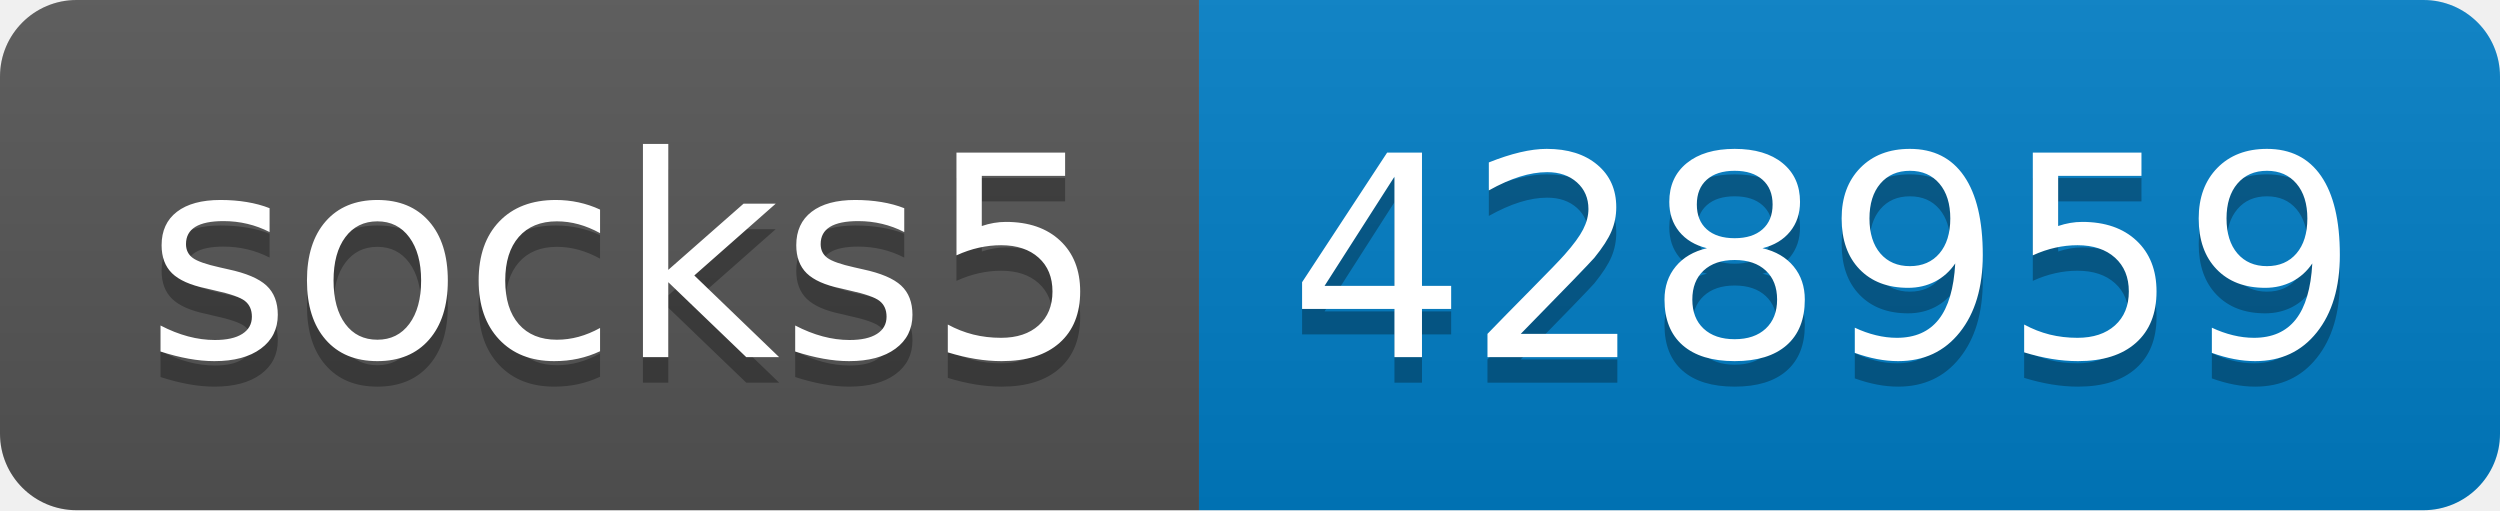
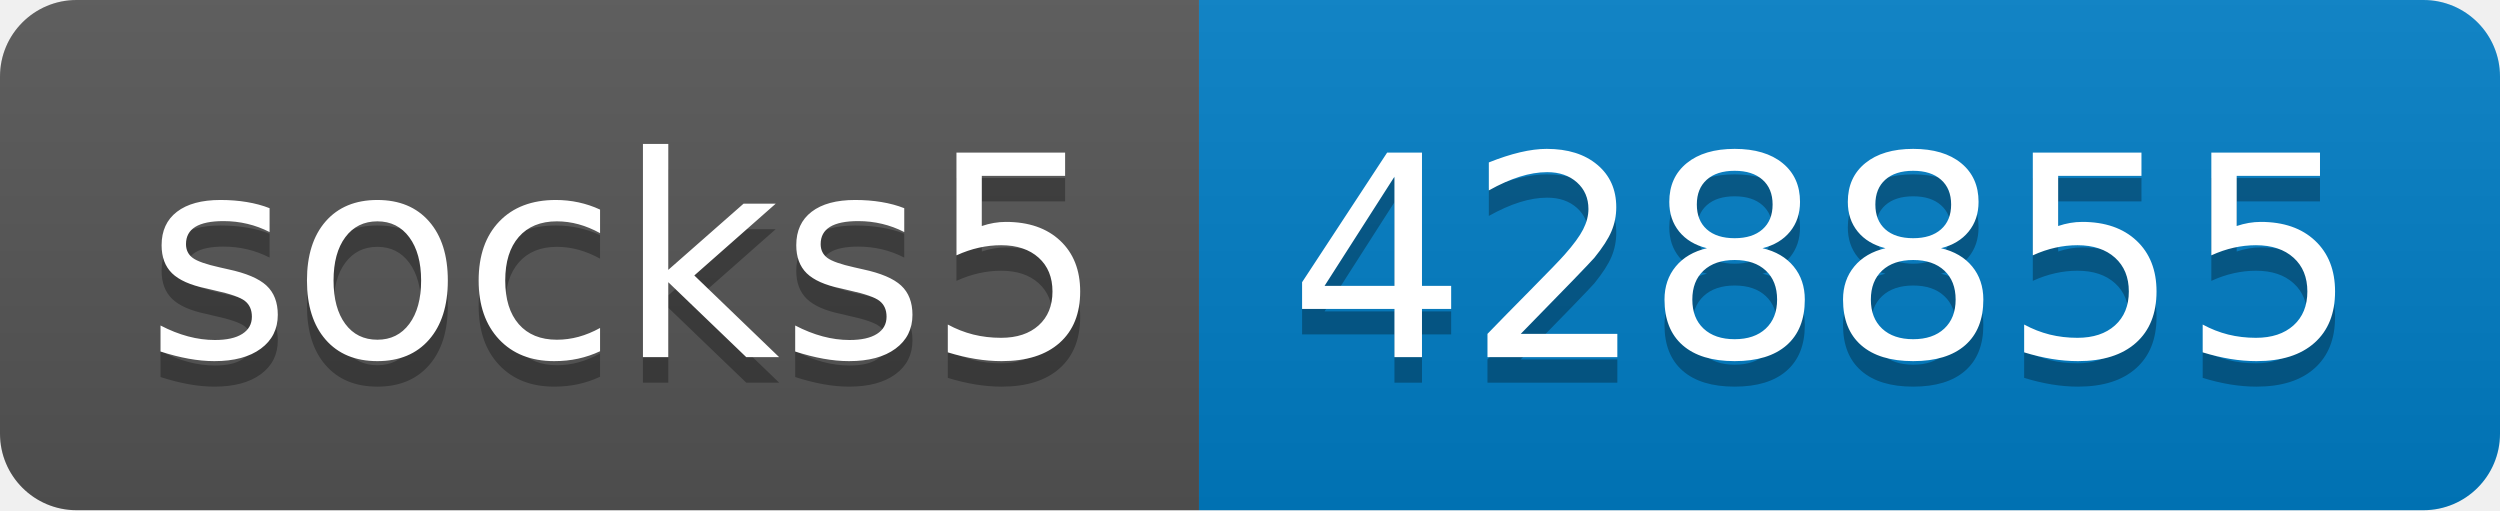
- <svg xmlns="http://www.w3.org/2000/svg" width="98" height="20" role="img" aria-label="socks5: 428959">
+ <svg xmlns="http://www.w3.org/2000/svg" width="98" height="20" role="img" aria-label="socks5: 428855">
  <linearGradient id="s" x2="0" y2="100%">
    <stop offset="0" stop-color="#bbb" stop-opacity=".1" />
    <stop offset="1" stop-opacity=".1" />
  </linearGradient>
  <clipPath id="r">
    <rect width="98" height="20" rx="3" fill="#fff" />
  </clipPath>
  <g clip-path="url(#r)">
    <rect width="47" height="20" fill="#555" />
    <rect x="47" width="51" height="20" fill="#007ec6" />
    <rect width="98" height="20" fill="url(#s)" />
  </g>
  <g fill="#fff" text-anchor="middle" font-family="Verdana,Geneva,DejaVu Sans,sans-serif" text-rendering="geometricPrecision" font-size="110">
    <text aria-hidden="true" x="245" y="150" fill="#010101" fill-opacity=".3" transform="scale(.1)" textLength="370">socks5</text>
    <text x="245" y="140" transform="scale(.1)" fill="#fff" textLength="370">socks5</text>
-     <text aria-hidden="true" x="715" y="150" fill="#010101" fill-opacity=".3" transform="scale(.1)" textLength="410">428959</text>
-     <text x="715" y="140" transform="scale(.1)" fill="#fff" textLength="410">428959</text>
+     <text aria-hidden="true" x="715" y="150" fill="#010101" fill-opacity=".3" transform="scale(.1)" textLength="410">428855</text>
+     <text x="715" y="140" transform="scale(.1)" fill="#fff" textLength="410">428855</text>
  </g>
</svg>
